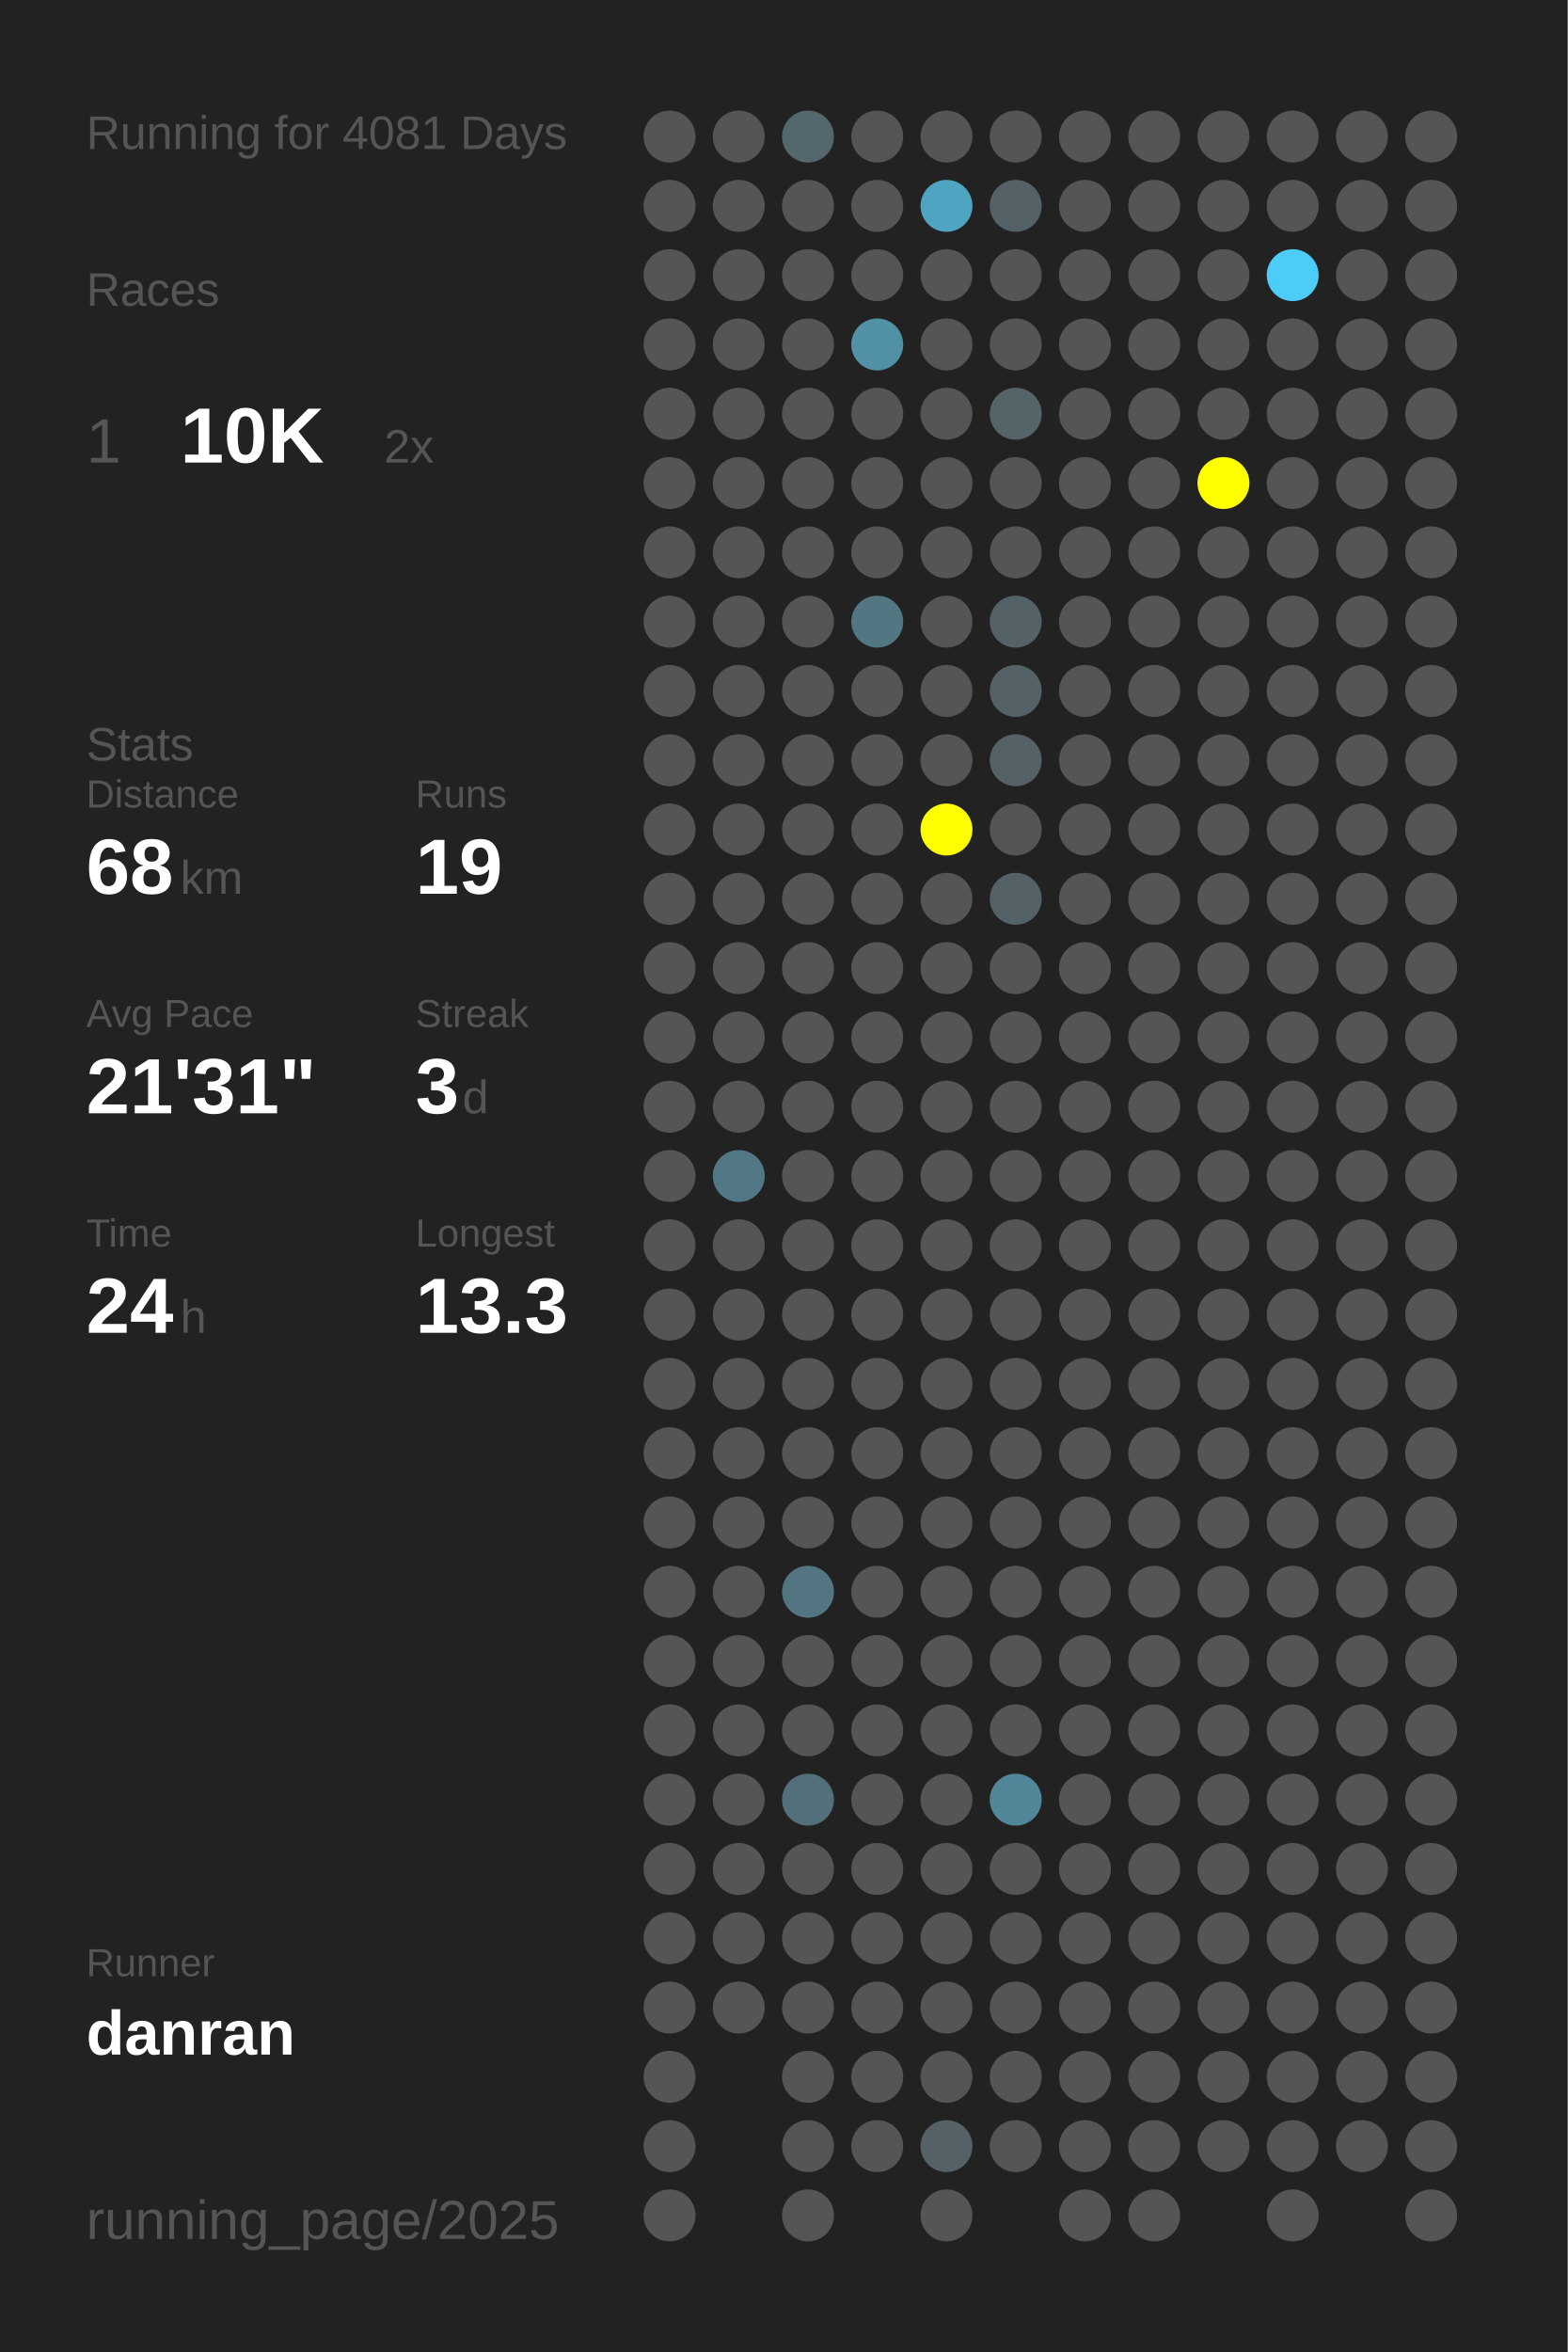
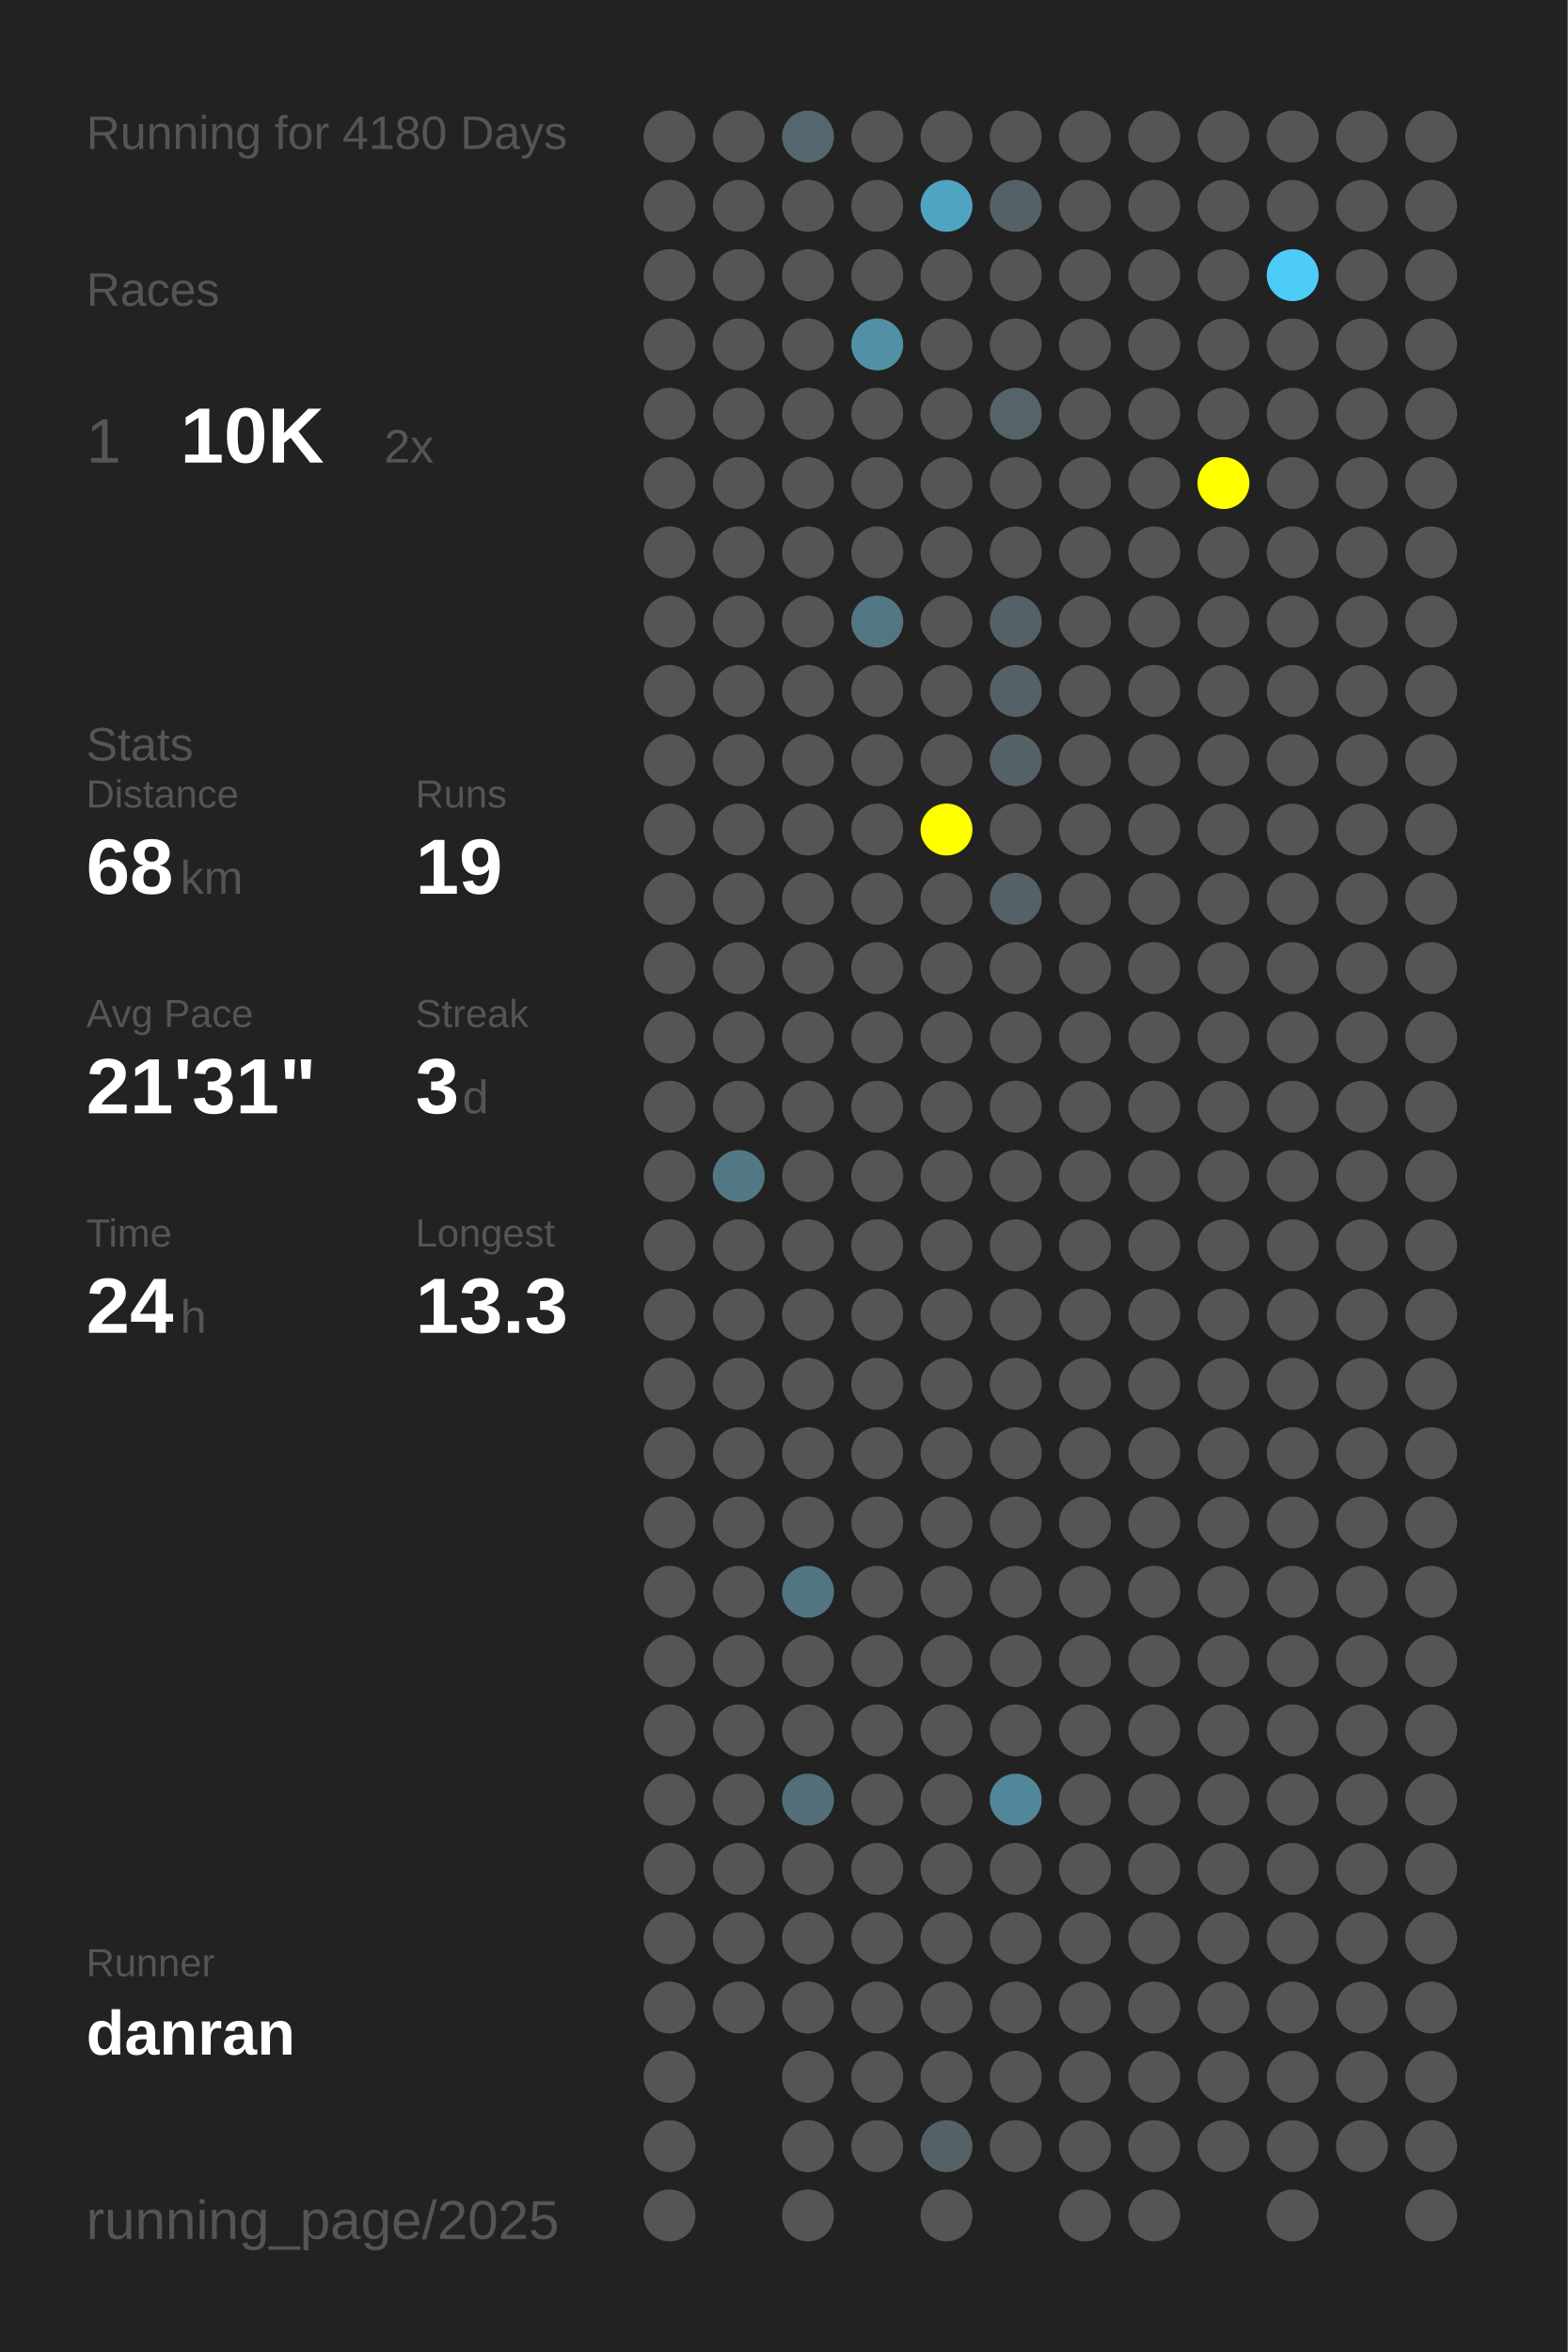
<svg xmlns="http://www.w3.org/2000/svg" baseProfile="full" height="300mm" version="1.1" viewBox="0,0,200,300" width="200mm">
  <defs />
  <rect fill="#222222" height="300" width="200" x="0" y="0" />
-   <text fill="#555555" style="font-size:6px; font-family:Arial;" x="11" y="19">Running for 4081 Days</text>
+   <text fill="#555555" style="font-size:6px; font-family:Arial;" x="11" y="19">Running for 4180 Days</text>
  <text fill="#555555" style="font-size:6px; font-family:Arial;" x="11" y="39">Races</text>
  <text fill="#555555" style="font-size:8px; font-family:Arial;" x="11" y="59">1</text>
  <text fill="#FFFFFF" style="font-size:10px; font-family:Arial; font-weight:bold;" x="23" y="59">10K</text>
  <text fill="#555555" style="font-size:6px; font-family:Arial;" x="49" y="59">2x</text>
  <text fill="#555555" style="font-size:6px; font-family:Arial;" x="11" y="97">Stats</text>
  <text fill="#555555" style="font-size:5px; font-family:Arial;" x="11" y="103">Distance</text>
  <text fill="#FFFFFF" style="font-size:10px; font-family:Arial; font-weight:bold;" x="11" y="114">68</text>
  <text fill="#555555" style="font-size:6px; font-family:Arial;" x="23" y="114">km</text>
  <text fill="#555555" style="font-size:5px; font-family:Arial;" x="53" y="103">Runs</text>
  <text fill="#FFFFFF" style="font-size:10px; font-family:Arial; font-weight:bold;" x="53" y="114">19</text>
  <text fill="#555555" style="font-size:5px; font-family:Arial;" x="11" y="131">Avg Pace</text>
  <text fill="#FFFFFF" style="font-size:10px; font-family:Arial; font-weight:bold;" x="11" y="142">21'31"</text>
  <text fill="#555555" style="font-size:5px; font-family:Arial;" x="53" y="131">Streak</text>
  <text fill="#FFFFFF" style="font-size:10px; font-family:Arial; font-weight:bold;" x="53" y="142">3</text>
  <text fill="#555555" style="font-size:6px; font-family:Arial;" x="59" y="142">d</text>
  <text fill="#555555" style="font-size:5px; font-family:Arial;" x="11" y="159">Time</text>
  <text fill="#FFFFFF" style="font-size:10px; font-family:Arial; font-weight:bold;" x="11" y="170">24</text>
  <text fill="#555555" style="font-size:6px; font-family:Arial;" x="23" y="170">h</text>
  <text fill="#555555" style="font-size:5px; font-family:Arial;" x="53" y="159">Longest</text>
  <text fill="#FFFFFF" style="font-size:10px; font-family:Arial; font-weight:bold;" x="53" y="170">13.3</text>
  <text fill="#555555" style="font-size:5px; font-family:Arial;" x="11" y="252.065">Runner</text>
  <text fill="#FFFFFF" style="font-size:8px; font-family:Arial; font-weight:bold;" x="11" y="262.065">danran</text>
  <text fill="#555555" style="font-size:7px; font-family:Arial;" x="11" y="285.581">running_page/2025</text>
  <circle cx="85.417" cy="17.419" fill="#555555" r="3.312" />
  <circle cx="85.417" cy="26.258" fill="#555555" r="3.312" />
  <circle cx="85.417" cy="35.097" fill="#555555" r="3.312" />
  <circle cx="85.417" cy="43.935" fill="#555555" r="3.312" />
  <circle cx="85.417" cy="52.774" fill="#555555" r="3.312" />
  <circle cx="85.417" cy="61.613" fill="#555555" r="3.312" />
  <circle cx="85.417" cy="70.452" fill="#555555" r="3.312" />
  <circle cx="85.417" cy="79.29" fill="#555555" r="3.312" />
  <circle cx="85.417" cy="88.129" fill="#555555" r="3.312" />
  <circle cx="85.417" cy="96.968" fill="#555555" r="3.312" />
  <circle cx="85.417" cy="105.806" fill="#555555" r="3.312" />
  <circle cx="85.417" cy="114.645" fill="#555555" r="3.312" />
  <circle cx="85.417" cy="123.484" fill="#555555" r="3.312" />
  <circle cx="85.417" cy="132.323" fill="#555555" r="3.312" />
  <circle cx="85.417" cy="141.161" fill="#555555" r="3.312" />
  <circle cx="85.417" cy="150" fill="#555555" r="3.312" />
  <circle cx="85.417" cy="158.839" fill="#555555" r="3.312" />
  <circle cx="85.417" cy="167.677" fill="#555555" r="3.312" />
  <circle cx="85.417" cy="176.516" fill="#555555" r="3.312" />
  <circle cx="85.417" cy="185.355" fill="#555555" r="3.312" />
  <circle cx="85.417" cy="194.194" fill="#555555" r="3.312" />
  <circle cx="85.417" cy="203.032" fill="#555555" r="3.312" />
  <circle cx="85.417" cy="211.871" fill="#555555" r="3.312" />
  <circle cx="85.417" cy="220.71" fill="#555555" r="3.312" />
  <circle cx="85.417" cy="229.548" fill="#555555" r="3.312" />
  <circle cx="85.417" cy="238.387" fill="#555555" r="3.312" />
  <circle cx="85.417" cy="247.226" fill="#555555" r="3.312" />
  <circle cx="85.417" cy="256.065" fill="#555555" r="3.312" />
  <circle cx="85.417" cy="264.903" fill="#555555" r="3.312" />
  <circle cx="85.417" cy="273.742" fill="#555555" r="3.312" />
  <circle cx="85.417" cy="282.581" fill="#555555" r="3.312" />
  <circle cx="94.25" cy="17.419" fill="#555555" r="3.312" />
  <circle cx="94.25" cy="26.258" fill="#555555" r="3.312" />
  <circle cx="94.25" cy="35.097" fill="#555555" r="3.312" />
  <circle cx="94.25" cy="43.935" fill="#555555" r="3.312" />
  <circle cx="94.25" cy="52.774" fill="#555555" r="3.312" />
  <circle cx="94.25" cy="61.613" fill="#555555" r="3.312" />
  <circle cx="94.25" cy="70.452" fill="#555555" r="3.312" />
  <circle cx="94.25" cy="79.29" fill="#555555" r="3.312" />
  <circle cx="94.25" cy="88.129" fill="#555555" r="3.312" />
  <circle cx="94.25" cy="96.968" fill="#555555" r="3.312" />
  <circle cx="94.25" cy="105.806" fill="#555555" r="3.312" />
  <circle cx="94.25" cy="114.645" fill="#555555" r="3.312" />
  <circle cx="94.25" cy="123.484" fill="#555555" r="3.312" />
  <circle cx="94.25" cy="132.323" fill="#555555" r="3.312" />
  <circle cx="94.25" cy="141.161" fill="#555555" r="3.312" />
  <circle cx="94.25" cy="150" fill="#527885" r="3.312" />
  <circle cx="94.25" cy="158.839" fill="#555555" r="3.312" />
  <circle cx="94.25" cy="167.677" fill="#555555" r="3.312" />
  <circle cx="94.25" cy="176.516" fill="#555555" r="3.312" />
  <circle cx="94.25" cy="185.355" fill="#555555" r="3.312" />
  <circle cx="94.25" cy="194.194" fill="#555555" r="3.312" />
  <circle cx="94.25" cy="203.032" fill="#555555" r="3.312" />
  <circle cx="94.25" cy="211.871" fill="#555555" r="3.312" />
  <circle cx="94.25" cy="220.71" fill="#555555" r="3.312" />
  <circle cx="94.25" cy="229.548" fill="#555555" r="3.312" />
  <circle cx="94.25" cy="238.387" fill="#555555" r="3.312" />
  <circle cx="94.25" cy="247.226" fill="#555555" r="3.312" />
  <circle cx="94.25" cy="256.065" fill="#555555" r="3.312" />
  <circle cx="103.083" cy="17.419" fill="#53676d" r="3.312" />
  <circle cx="103.083" cy="26.258" fill="#555555" r="3.312" />
  <circle cx="103.083" cy="35.097" fill="#555555" r="3.312" />
  <circle cx="103.083" cy="43.935" fill="#555555" r="3.312" />
  <circle cx="103.083" cy="52.774" fill="#555555" r="3.312" />
  <circle cx="103.083" cy="61.613" fill="#555555" r="3.312" />
  <circle cx="103.083" cy="70.452" fill="#555555" r="3.312" />
  <circle cx="103.083" cy="79.29" fill="#555555" r="3.312" />
  <circle cx="103.083" cy="88.129" fill="#555555" r="3.312" />
  <circle cx="103.083" cy="96.968" fill="#555555" r="3.312" />
  <circle cx="103.083" cy="105.806" fill="#555555" r="3.312" />
  <circle cx="103.083" cy="114.645" fill="#555555" r="3.312" />
  <circle cx="103.083" cy="123.484" fill="#555555" r="3.312" />
  <circle cx="103.083" cy="132.323" fill="#555555" r="3.312" />
  <circle cx="103.083" cy="141.161" fill="#555555" r="3.312" />
  <circle cx="103.083" cy="150" fill="#555555" r="3.312" />
  <circle cx="103.083" cy="158.839" fill="#555555" r="3.312" />
  <circle cx="103.083" cy="167.677" fill="#555555" r="3.312" />
  <circle cx="103.083" cy="176.516" fill="#555555" r="3.312" />
  <circle cx="103.083" cy="185.355" fill="#555555" r="3.312" />
  <circle cx="103.083" cy="194.194" fill="#555555" r="3.312" />
  <circle cx="103.083" cy="203.032" fill="#527581" r="3.312" />
  <circle cx="103.083" cy="211.871" fill="#555555" r="3.312" />
  <circle cx="103.083" cy="220.71" fill="#555555" r="3.312" />
  <circle cx="103.083" cy="229.548" fill="#536f79" r="3.312" />
  <circle cx="103.083" cy="238.387" fill="#555555" r="3.312" />
  <circle cx="103.083" cy="247.226" fill="#555555" r="3.312" />
  <circle cx="103.083" cy="256.065" fill="#555555" r="3.312" />
  <circle cx="103.083" cy="264.903" fill="#555555" r="3.312" />
  <circle cx="103.083" cy="273.742" fill="#555555" r="3.312" />
  <circle cx="103.083" cy="282.581" fill="#555555" r="3.312" />
  <circle cx="111.917" cy="17.419" fill="#555555" r="3.312" />
  <circle cx="111.917" cy="26.258" fill="#555555" r="3.312" />
  <circle cx="111.917" cy="35.097" fill="#555555" r="3.312" />
  <circle cx="111.917" cy="43.935" fill="#5190a5" r="3.312" />
  <circle cx="111.917" cy="52.774" fill="#555555" r="3.312" />
  <circle cx="111.917" cy="61.613" fill="#555555" r="3.312" />
  <circle cx="111.917" cy="70.452" fill="#555555" r="3.312" />
  <circle cx="111.917" cy="79.29" fill="#527783" r="3.312" />
  <circle cx="111.917" cy="88.129" fill="#555555" r="3.312" />
  <circle cx="111.917" cy="96.968" fill="#555555" r="3.312" />
  <circle cx="111.917" cy="105.806" fill="#555555" r="3.312" />
  <circle cx="111.917" cy="114.645" fill="#555555" r="3.312" />
  <circle cx="111.917" cy="123.484" fill="#555555" r="3.312" />
  <circle cx="111.917" cy="132.323" fill="#555555" r="3.312" />
  <circle cx="111.917" cy="141.161" fill="#555555" r="3.312" />
  <circle cx="111.917" cy="150" fill="#555555" r="3.312" />
  <circle cx="111.917" cy="158.839" fill="#555555" r="3.312" />
  <circle cx="111.917" cy="167.677" fill="#555555" r="3.312" />
  <circle cx="111.917" cy="176.516" fill="#555555" r="3.312" />
  <circle cx="111.917" cy="185.355" fill="#555555" r="3.312" />
  <circle cx="111.917" cy="194.194" fill="#555555" r="3.312" />
  <circle cx="111.917" cy="203.032" fill="#555555" r="3.312" />
  <circle cx="111.917" cy="211.871" fill="#555555" r="3.312" />
  <circle cx="111.917" cy="220.71" fill="#555555" r="3.312" />
  <circle cx="111.917" cy="229.548" fill="#555555" r="3.312" />
  <circle cx="111.917" cy="238.387" fill="#555555" r="3.312" />
  <circle cx="111.917" cy="247.226" fill="#555555" r="3.312" />
  <circle cx="111.917" cy="256.065" fill="#555555" r="3.312" />
  <circle cx="111.917" cy="264.903" fill="#555555" r="3.312" />
  <circle cx="111.917" cy="273.742" fill="#555555" r="3.312" />
  <circle cx="120.75" cy="17.419" fill="#555555" r="3.312" />
  <circle cx="120.75" cy="26.258" fill="#4fa4c1" r="3.312" />
  <circle cx="120.75" cy="35.097" fill="#555555" r="3.312" />
  <circle cx="120.75" cy="43.935" fill="#555555" r="3.312" />
  <circle cx="120.75" cy="52.774" fill="#555555" r="3.312" />
  <circle cx="120.75" cy="61.613" fill="#555555" r="3.312" />
  <circle cx="120.75" cy="70.452" fill="#555555" r="3.312" />
  <circle cx="120.75" cy="79.29" fill="#555555" r="3.312" />
  <circle cx="120.75" cy="88.129" fill="#555555" r="3.312" />
  <circle cx="120.75" cy="96.968" fill="#555555" r="3.312" />
  <circle cx="120.75" cy="105.806" fill="#FFFF00" r="3.312" />
  <circle cx="120.75" cy="114.645" fill="#555555" r="3.312" />
  <circle cx="120.75" cy="123.484" fill="#555555" r="3.312" />
  <circle cx="120.75" cy="132.323" fill="#555555" r="3.312" />
  <circle cx="120.75" cy="141.161" fill="#555555" r="3.312" />
  <circle cx="120.75" cy="150" fill="#555555" r="3.312" />
  <circle cx="120.75" cy="158.839" fill="#555555" r="3.312" />
  <circle cx="120.75" cy="167.677" fill="#555555" r="3.312" />
  <circle cx="120.75" cy="176.516" fill="#555555" r="3.312" />
  <circle cx="120.75" cy="185.355" fill="#555555" r="3.312" />
  <circle cx="120.75" cy="194.194" fill="#555555" r="3.312" />
  <circle cx="120.75" cy="203.032" fill="#555555" r="3.312" />
  <circle cx="120.75" cy="211.871" fill="#555555" r="3.312" />
  <circle cx="120.75" cy="220.71" fill="#555555" r="3.312" />
  <circle cx="120.75" cy="229.548" fill="#555555" r="3.312" />
  <circle cx="120.75" cy="238.387" fill="#555555" r="3.312" />
  <circle cx="120.75" cy="247.226" fill="#555555" r="3.312" />
  <circle cx="120.75" cy="256.065" fill="#555555" r="3.312" />
  <circle cx="120.75" cy="264.903" fill="#555555" r="3.312" />
  <circle cx="120.75" cy="273.742" fill="#546267" r="3.312" />
  <circle cx="120.75" cy="282.581" fill="#555555" r="3.312" />
  <circle cx="129.583" cy="17.419" fill="#555555" r="3.312" />
  <circle cx="129.583" cy="26.258" fill="#546166" r="3.312" />
  <circle cx="129.583" cy="35.097" fill="#555555" r="3.312" />
  <circle cx="129.583" cy="43.935" fill="#555555" r="3.312" />
  <circle cx="129.583" cy="52.774" fill="#546469" r="3.312" />
  <circle cx="129.583" cy="61.613" fill="#555555" r="3.312" />
  <circle cx="129.583" cy="70.452" fill="#555555" r="3.312" />
  <circle cx="129.583" cy="79.29" fill="#546166" r="3.312" />
  <circle cx="129.583" cy="88.129" fill="#546166" r="3.312" />
  <circle cx="129.583" cy="96.968" fill="#546166" r="3.312" />
  <circle cx="129.583" cy="105.806" fill="#555555" r="3.312" />
  <circle cx="129.583" cy="114.645" fill="#546166" r="3.312" />
  <circle cx="129.583" cy="123.484" fill="#555555" r="3.312" />
  <circle cx="129.583" cy="132.323" fill="#555555" r="3.312" />
  <circle cx="129.583" cy="141.161" fill="#555555" r="3.312" />
  <circle cx="129.583" cy="150" fill="#555555" r="3.312" />
  <circle cx="129.583" cy="158.839" fill="#555555" r="3.312" />
  <circle cx="129.583" cy="167.677" fill="#555555" r="3.312" />
  <circle cx="129.583" cy="176.516" fill="#555555" r="3.312" />
  <circle cx="129.583" cy="185.355" fill="#555555" r="3.312" />
  <circle cx="129.583" cy="194.194" fill="#555555" r="3.312" />
  <circle cx="129.583" cy="203.032" fill="#555555" r="3.312" />
  <circle cx="129.583" cy="211.871" fill="#555555" r="3.312" />
  <circle cx="129.583" cy="220.71" fill="#555555" r="3.312" />
  <circle cx="129.583" cy="229.548" fill="#518799" r="3.312" />
  <circle cx="129.583" cy="238.387" fill="#555555" r="3.312" />
  <circle cx="129.583" cy="247.226" fill="#555555" r="3.312" />
  <circle cx="129.583" cy="256.065" fill="#555555" r="3.312" />
  <circle cx="129.583" cy="264.903" fill="#555555" r="3.312" />
  <circle cx="129.583" cy="273.742" fill="#555555" r="3.312" />
  <circle cx="138.417" cy="17.419" fill="#555555" r="3.312" />
  <circle cx="138.417" cy="26.258" fill="#555555" r="3.312" />
  <circle cx="138.417" cy="35.097" fill="#555555" r="3.312" />
  <circle cx="138.417" cy="43.935" fill="#555555" r="3.312" />
  <circle cx="138.417" cy="52.774" fill="#555555" r="3.312" />
  <circle cx="138.417" cy="61.613" fill="#555555" r="3.312" />
  <circle cx="138.417" cy="70.452" fill="#555555" r="3.312" />
  <circle cx="138.417" cy="79.29" fill="#555555" r="3.312" />
  <circle cx="138.417" cy="88.129" fill="#555555" r="3.312" />
  <circle cx="138.417" cy="96.968" fill="#555555" r="3.312" />
  <circle cx="138.417" cy="105.806" fill="#555555" r="3.312" />
  <circle cx="138.417" cy="114.645" fill="#555555" r="3.312" />
  <circle cx="138.417" cy="123.484" fill="#555555" r="3.312" />
  <circle cx="138.417" cy="132.323" fill="#555555" r="3.312" />
  <circle cx="138.417" cy="141.161" fill="#555555" r="3.312" />
  <circle cx="138.417" cy="150" fill="#555555" r="3.312" />
  <circle cx="138.417" cy="158.839" fill="#555555" r="3.312" />
  <circle cx="138.417" cy="167.677" fill="#555555" r="3.312" />
  <circle cx="138.417" cy="176.516" fill="#555555" r="3.312" />
  <circle cx="138.417" cy="185.355" fill="#555555" r="3.312" />
  <circle cx="138.417" cy="194.194" fill="#555555" r="3.312" />
  <circle cx="138.417" cy="203.032" fill="#555555" r="3.312" />
  <circle cx="138.417" cy="211.871" fill="#555555" r="3.312" />
  <circle cx="138.417" cy="220.71" fill="#555555" r="3.312" />
  <circle cx="138.417" cy="229.548" fill="#555555" r="3.312" />
  <circle cx="138.417" cy="238.387" fill="#555555" r="3.312" />
  <circle cx="138.417" cy="247.226" fill="#555555" r="3.312" />
  <circle cx="138.417" cy="256.065" fill="#555555" r="3.312" />
  <circle cx="138.417" cy="264.903" fill="#555555" r="3.312" />
  <circle cx="138.417" cy="273.742" fill="#555555" r="3.312" />
  <circle cx="138.417" cy="282.581" fill="#555555" r="3.312" />
  <circle cx="147.25" cy="17.419" fill="#555555" r="3.312" />
  <circle cx="147.25" cy="26.258" fill="#555555" r="3.312" />
  <circle cx="147.25" cy="35.097" fill="#555555" r="3.312" />
  <circle cx="147.25" cy="43.935" fill="#555555" r="3.312" />
  <circle cx="147.25" cy="52.774" fill="#555555" r="3.312" />
  <circle cx="147.25" cy="61.613" fill="#555555" r="3.312" />
  <circle cx="147.25" cy="70.452" fill="#555555" r="3.312" />
  <circle cx="147.25" cy="79.29" fill="#555555" r="3.312" />
  <circle cx="147.25" cy="88.129" fill="#555555" r="3.312" />
  <circle cx="147.25" cy="96.968" fill="#555555" r="3.312" />
  <circle cx="147.25" cy="105.806" fill="#555555" r="3.312" />
  <circle cx="147.25" cy="114.645" fill="#555555" r="3.312" />
  <circle cx="147.25" cy="123.484" fill="#555555" r="3.312" />
  <circle cx="147.25" cy="132.323" fill="#555555" r="3.312" />
  <circle cx="147.25" cy="141.161" fill="#555555" r="3.312" />
  <circle cx="147.25" cy="150" fill="#555555" r="3.312" />
  <circle cx="147.25" cy="158.839" fill="#555555" r="3.312" />
  <circle cx="147.25" cy="167.677" fill="#555555" r="3.312" />
  <circle cx="147.25" cy="176.516" fill="#555555" r="3.312" />
  <circle cx="147.25" cy="185.355" fill="#555555" r="3.312" />
  <circle cx="147.25" cy="194.194" fill="#555555" r="3.312" />
  <circle cx="147.25" cy="203.032" fill="#555555" r="3.312" />
  <circle cx="147.25" cy="211.871" fill="#555555" r="3.312" />
  <circle cx="147.25" cy="220.71" fill="#555555" r="3.312" />
  <circle cx="147.25" cy="229.548" fill="#555555" r="3.312" />
  <circle cx="147.25" cy="238.387" fill="#555555" r="3.312" />
  <circle cx="147.25" cy="247.226" fill="#555555" r="3.312" />
  <circle cx="147.25" cy="256.065" fill="#555555" r="3.312" />
  <circle cx="147.25" cy="264.903" fill="#555555" r="3.312" />
  <circle cx="147.25" cy="273.742" fill="#555555" r="3.312" />
  <circle cx="147.25" cy="282.581" fill="#555555" r="3.312" />
  <circle cx="156.083" cy="17.419" fill="#555555" r="3.312" />
  <circle cx="156.083" cy="26.258" fill="#555555" r="3.312" />
  <circle cx="156.083" cy="35.097" fill="#555555" r="3.312" />
  <circle cx="156.083" cy="43.935" fill="#555555" r="3.312" />
  <circle cx="156.083" cy="52.774" fill="#555555" r="3.312" />
  <circle cx="156.083" cy="61.613" fill="#FFFF00" r="3.312" />
  <circle cx="156.083" cy="70.452" fill="#555555" r="3.312" />
  <circle cx="156.083" cy="79.29" fill="#555555" r="3.312" />
  <circle cx="156.083" cy="88.129" fill="#555555" r="3.312" />
  <circle cx="156.083" cy="96.968" fill="#555555" r="3.312" />
  <circle cx="156.083" cy="105.806" fill="#555555" r="3.312" />
  <circle cx="156.083" cy="114.645" fill="#555555" r="3.312" />
  <circle cx="156.083" cy="123.484" fill="#555555" r="3.312" />
  <circle cx="156.083" cy="132.323" fill="#555555" r="3.312" />
  <circle cx="156.083" cy="141.161" fill="#555555" r="3.312" />
  <circle cx="156.083" cy="150" fill="#555555" r="3.312" />
  <circle cx="156.083" cy="158.839" fill="#555555" r="3.312" />
  <circle cx="156.083" cy="167.677" fill="#555555" r="3.312" />
  <circle cx="156.083" cy="176.516" fill="#555555" r="3.312" />
  <circle cx="156.083" cy="185.355" fill="#555555" r="3.312" />
  <circle cx="156.083" cy="194.194" fill="#555555" r="3.312" />
  <circle cx="156.083" cy="203.032" fill="#555555" r="3.312" />
  <circle cx="156.083" cy="211.871" fill="#555555" r="3.312" />
  <circle cx="156.083" cy="220.71" fill="#555555" r="3.312" />
  <circle cx="156.083" cy="229.548" fill="#555555" r="3.312" />
  <circle cx="156.083" cy="238.387" fill="#555555" r="3.312" />
  <circle cx="156.083" cy="247.226" fill="#555555" r="3.312" />
  <circle cx="156.083" cy="256.065" fill="#555555" r="3.312" />
  <circle cx="156.083" cy="264.903" fill="#555555" r="3.312" />
  <circle cx="156.083" cy="273.742" fill="#555555" r="3.312" />
  <circle cx="164.917" cy="17.419" fill="#555555" r="3.312" />
  <circle cx="164.917" cy="26.258" fill="#555555" r="3.312" />
  <circle cx="164.917" cy="35.097" fill="#4dccf7" r="3.312" />
  <circle cx="164.917" cy="43.935" fill="#555555" r="3.312" />
  <circle cx="164.917" cy="52.774" fill="#555555" r="3.312" />
  <circle cx="164.917" cy="61.613" fill="#555555" r="3.312" />
  <circle cx="164.917" cy="70.452" fill="#555555" r="3.312" />
  <circle cx="164.917" cy="79.29" fill="#555555" r="3.312" />
  <circle cx="164.917" cy="88.129" fill="#555555" r="3.312" />
  <circle cx="164.917" cy="96.968" fill="#555555" r="3.312" />
  <circle cx="164.917" cy="105.806" fill="#555555" r="3.312" />
  <circle cx="164.917" cy="114.645" fill="#555555" r="3.312" />
  <circle cx="164.917" cy="123.484" fill="#555555" r="3.312" />
  <circle cx="164.917" cy="132.323" fill="#555555" r="3.312" />
  <circle cx="164.917" cy="141.161" fill="#555555" r="3.312" />
  <circle cx="164.917" cy="150" fill="#555555" r="3.312" />
  <circle cx="164.917" cy="158.839" fill="#555555" r="3.312" />
  <circle cx="164.917" cy="167.677" fill="#555555" r="3.312" />
  <circle cx="164.917" cy="176.516" fill="#555555" r="3.312" />
  <circle cx="164.917" cy="185.355" fill="#555555" r="3.312" />
  <circle cx="164.917" cy="194.194" fill="#555555" r="3.312" />
  <circle cx="164.917" cy="203.032" fill="#555555" r="3.312" />
  <circle cx="164.917" cy="211.871" fill="#555555" r="3.312" />
  <circle cx="164.917" cy="220.71" fill="#555555" r="3.312" />
  <circle cx="164.917" cy="229.548" fill="#555555" r="3.312" />
  <circle cx="164.917" cy="238.387" fill="#555555" r="3.312" />
  <circle cx="164.917" cy="247.226" fill="#555555" r="3.312" />
  <circle cx="164.917" cy="256.065" fill="#555555" r="3.312" />
  <circle cx="164.917" cy="264.903" fill="#555555" r="3.312" />
  <circle cx="164.917" cy="273.742" fill="#555555" r="3.312" />
  <circle cx="164.917" cy="282.581" fill="#555555" r="3.312" />
  <circle cx="173.75" cy="17.419" fill="#555555" r="3.312" />
  <circle cx="173.75" cy="26.258" fill="#555555" r="3.312" />
  <circle cx="173.75" cy="35.097" fill="#555555" r="3.312" />
  <circle cx="173.75" cy="43.935" fill="#555555" r="3.312" />
  <circle cx="173.75" cy="52.774" fill="#555555" r="3.312" />
  <circle cx="173.75" cy="61.613" fill="#555555" r="3.312" />
  <circle cx="173.75" cy="70.452" fill="#555555" r="3.312" />
  <circle cx="173.75" cy="79.29" fill="#555555" r="3.312" />
  <circle cx="173.75" cy="88.129" fill="#555555" r="3.312" />
  <circle cx="173.75" cy="96.968" fill="#555555" r="3.312" />
  <circle cx="173.75" cy="105.806" fill="#555555" r="3.312" />
  <circle cx="173.75" cy="114.645" fill="#555555" r="3.312" />
  <circle cx="173.75" cy="123.484" fill="#555555" r="3.312" />
  <circle cx="173.75" cy="132.323" fill="#555555" r="3.312" />
  <circle cx="173.75" cy="141.161" fill="#555555" r="3.312" />
  <circle cx="173.75" cy="150" fill="#555555" r="3.312" />
  <circle cx="173.75" cy="158.839" fill="#555555" r="3.312" />
  <circle cx="173.75" cy="167.677" fill="#555555" r="3.312" />
  <circle cx="173.75" cy="176.516" fill="#555555" r="3.312" />
  <circle cx="173.75" cy="185.355" fill="#555555" r="3.312" />
  <circle cx="173.75" cy="194.194" fill="#555555" r="3.312" />
  <circle cx="173.75" cy="203.032" fill="#555555" r="3.312" />
  <circle cx="173.75" cy="211.871" fill="#555555" r="3.312" />
  <circle cx="173.75" cy="220.71" fill="#555555" r="3.312" />
  <circle cx="173.75" cy="229.548" fill="#555555" r="3.312" />
  <circle cx="173.75" cy="238.387" fill="#555555" r="3.312" />
  <circle cx="173.75" cy="247.226" fill="#555555" r="3.312" />
  <circle cx="173.75" cy="256.065" fill="#555555" r="3.312" />
  <circle cx="173.75" cy="264.903" fill="#555555" r="3.312" />
  <circle cx="173.75" cy="273.742" fill="#555555" r="3.312" />
  <circle cx="182.583" cy="17.419" fill="#555555" r="3.312" />
  <circle cx="182.583" cy="26.258" fill="#555555" r="3.312" />
  <circle cx="182.583" cy="35.097" fill="#555555" r="3.312" />
  <circle cx="182.583" cy="43.935" fill="#555555" r="3.312" />
  <circle cx="182.583" cy="52.774" fill="#555555" r="3.312" />
  <circle cx="182.583" cy="61.613" fill="#555555" r="3.312" />
  <circle cx="182.583" cy="70.452" fill="#555555" r="3.312" />
  <circle cx="182.583" cy="79.29" fill="#555555" r="3.312" />
  <circle cx="182.583" cy="88.129" fill="#555555" r="3.312" />
  <circle cx="182.583" cy="96.968" fill="#555555" r="3.312" />
  <circle cx="182.583" cy="105.806" fill="#555555" r="3.312" />
  <circle cx="182.583" cy="114.645" fill="#555555" r="3.312" />
  <circle cx="182.583" cy="123.484" fill="#555555" r="3.312" />
  <circle cx="182.583" cy="132.323" fill="#555555" r="3.312" />
  <circle cx="182.583" cy="141.161" fill="#555555" r="3.312" />
  <circle cx="182.583" cy="150" fill="#555555" r="3.312" />
  <circle cx="182.583" cy="158.839" fill="#555555" r="3.312" />
  <circle cx="182.583" cy="167.677" fill="#555555" r="3.312" />
  <circle cx="182.583" cy="176.516" fill="#555555" r="3.312" />
  <circle cx="182.583" cy="185.355" fill="#555555" r="3.312" />
  <circle cx="182.583" cy="194.194" fill="#555555" r="3.312" />
  <circle cx="182.583" cy="203.032" fill="#555555" r="3.312" />
  <circle cx="182.583" cy="211.871" fill="#555555" r="3.312" />
  <circle cx="182.583" cy="220.71" fill="#555555" r="3.312" />
  <circle cx="182.583" cy="229.548" fill="#555555" r="3.312" />
  <circle cx="182.583" cy="238.387" fill="#555555" r="3.312" />
  <circle cx="182.583" cy="247.226" fill="#555555" r="3.312" />
  <circle cx="182.583" cy="256.065" fill="#555555" r="3.312" />
  <circle cx="182.583" cy="264.903" fill="#555555" r="3.312" />
  <circle cx="182.583" cy="273.742" fill="#555555" r="3.312" />
  <circle cx="182.583" cy="282.581" fill="#555555" r="3.312" />
</svg>
